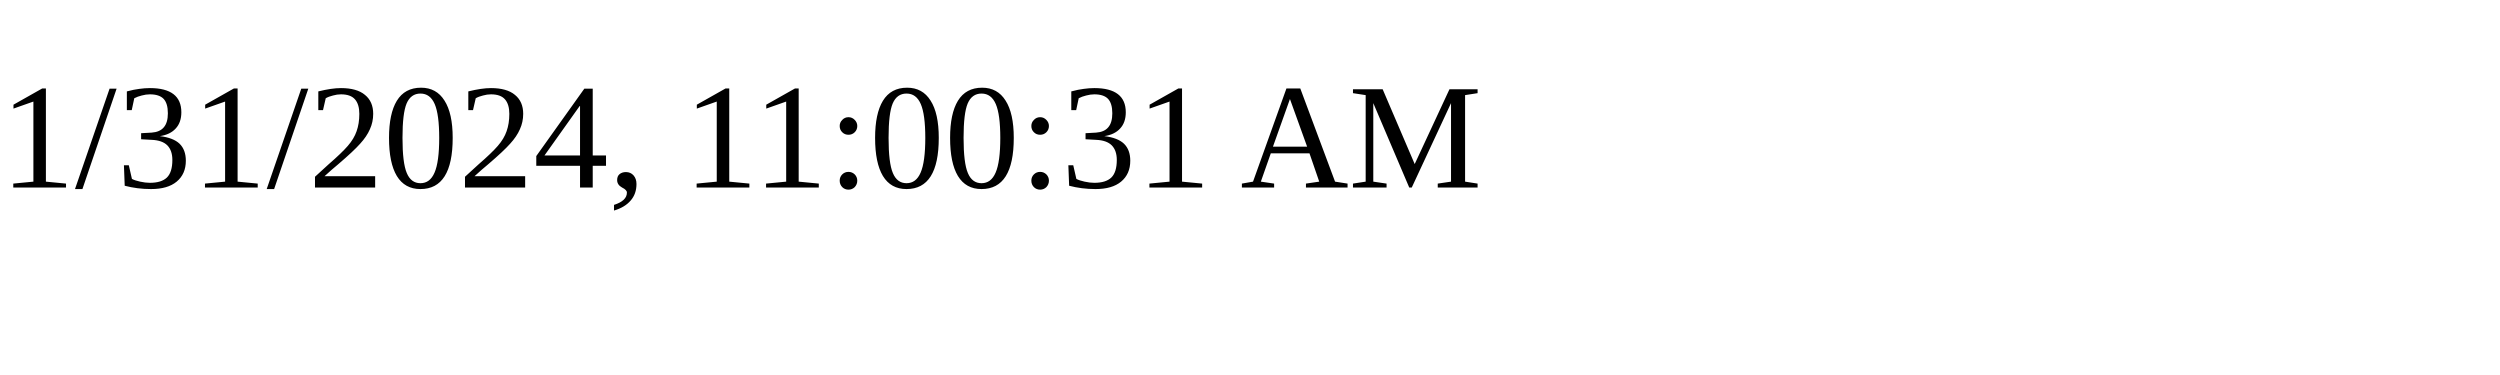
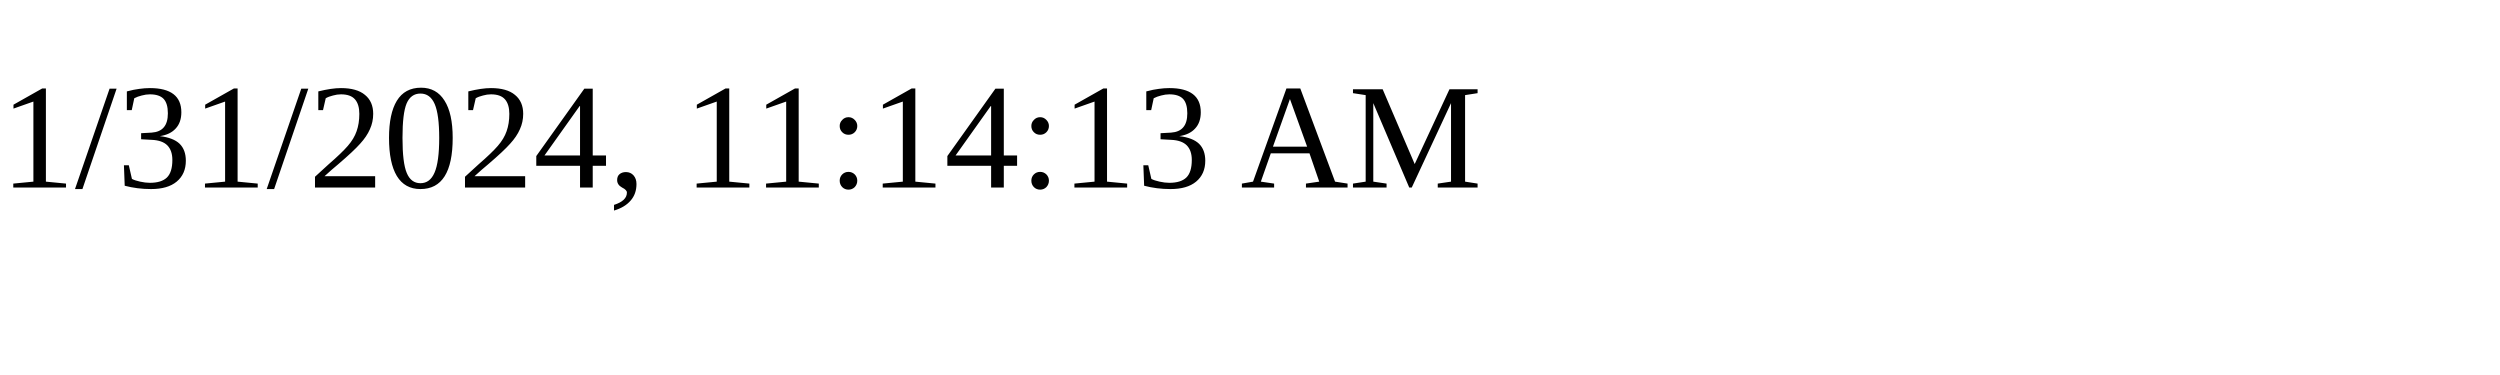
<svg xmlns="http://www.w3.org/2000/svg" height="30" width="200">
-   <text x="0" y="15">1/31/2024, 11:00:31 AM</text>
+   <text x="0" y="15">1/31/2024, 11:14:13 AM</text>
</svg>
